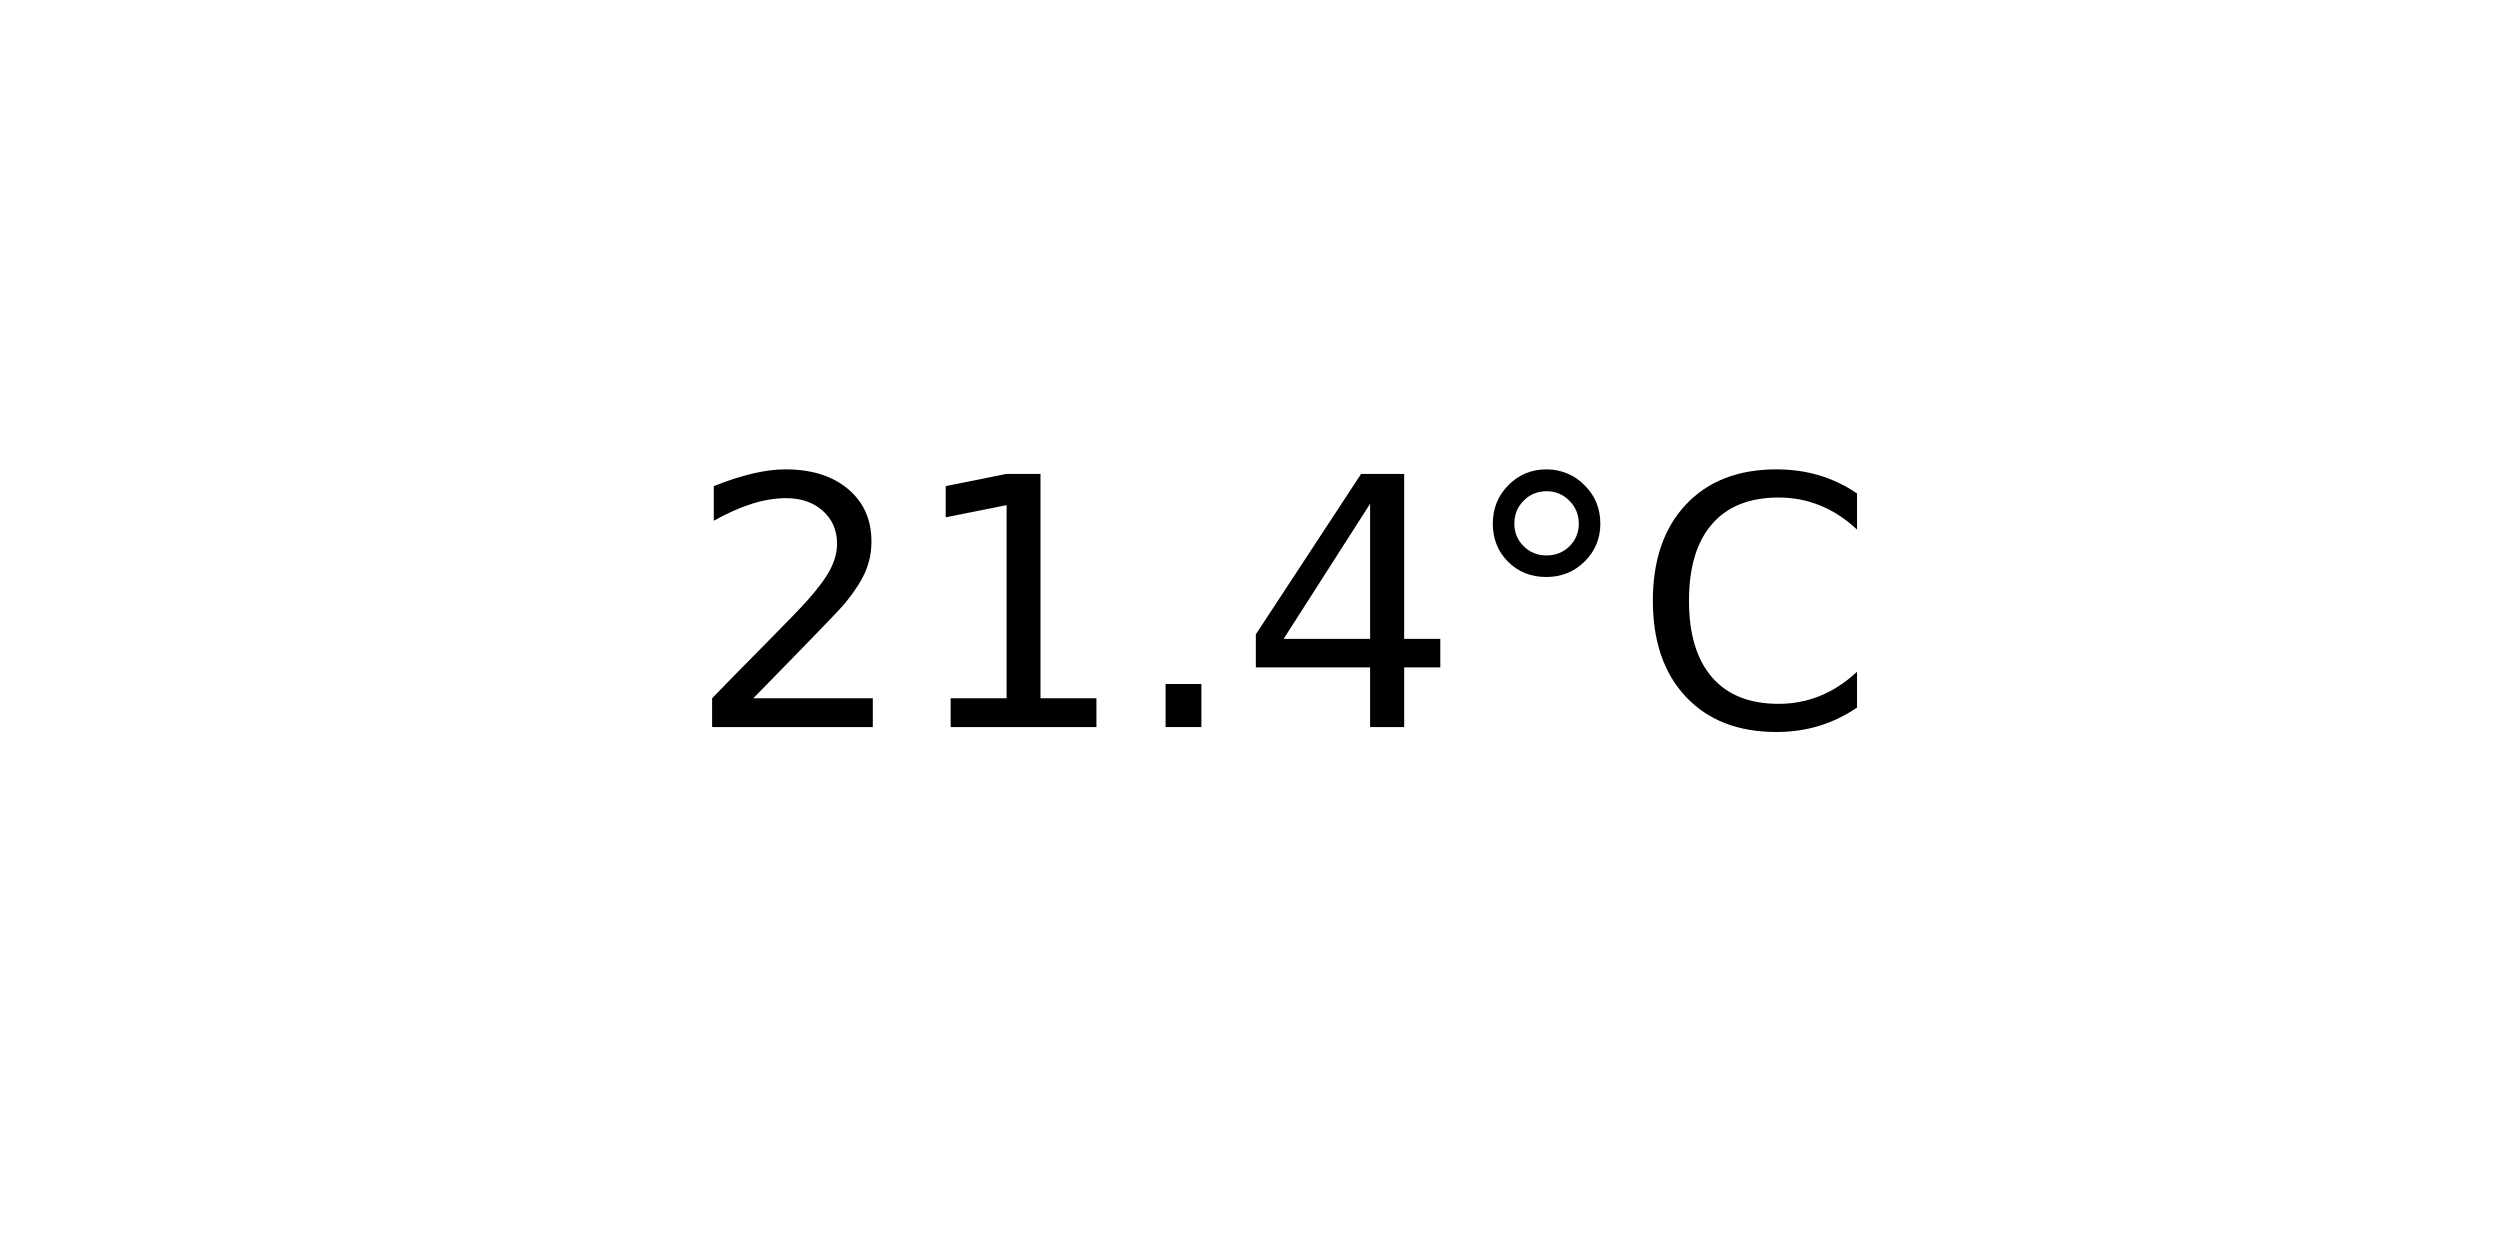
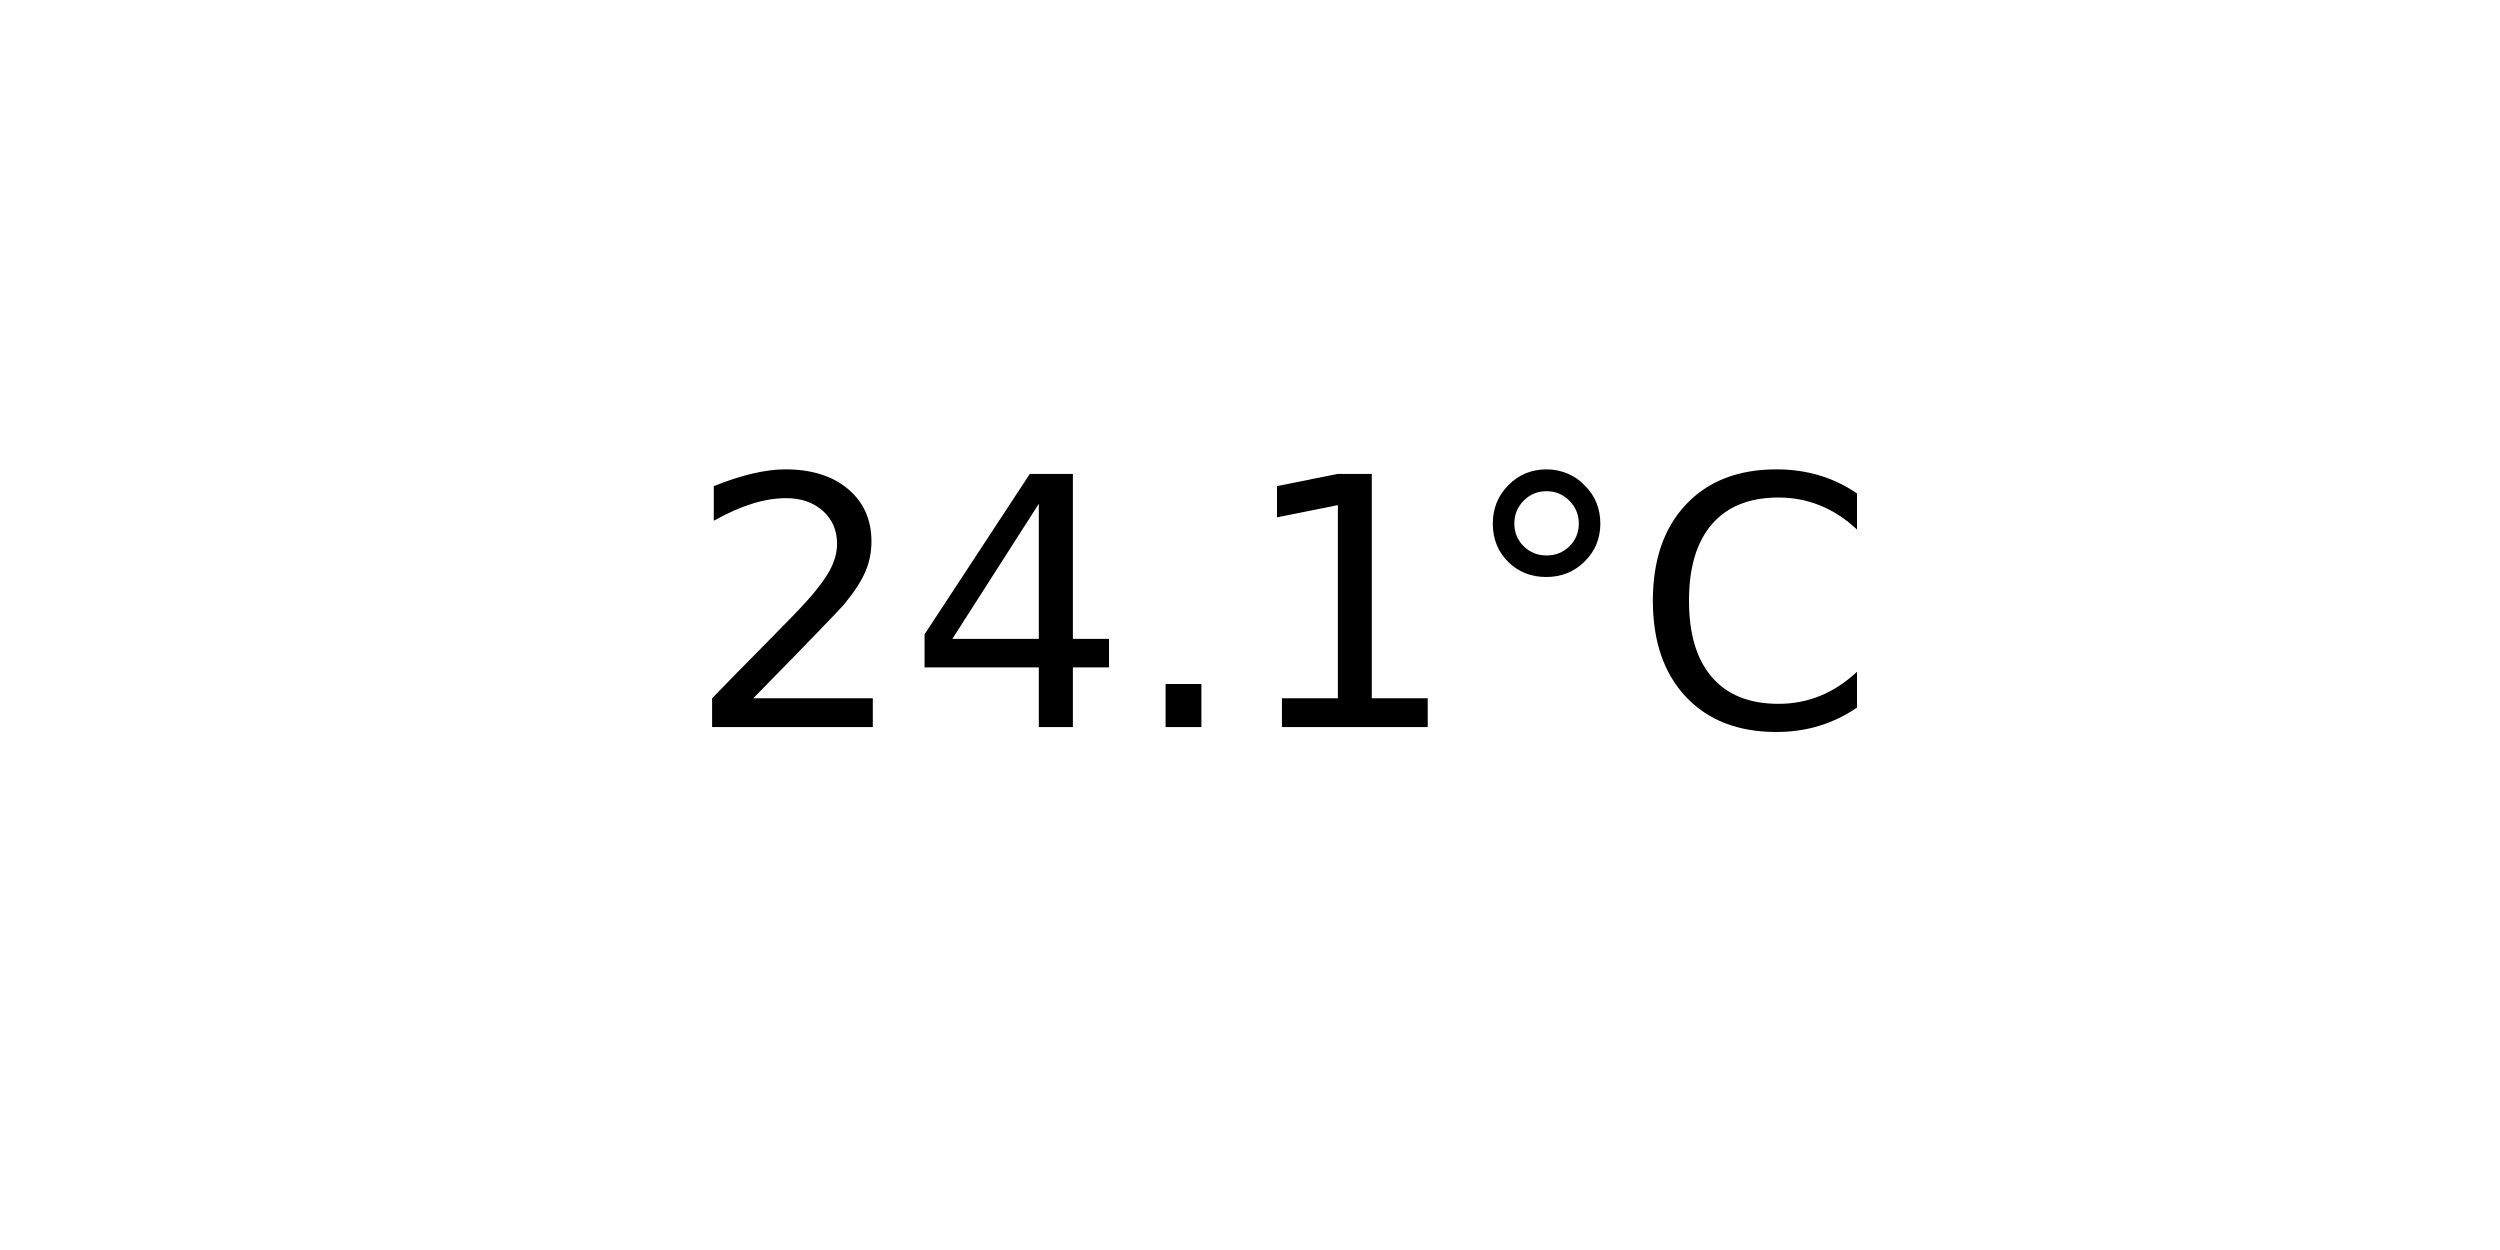
<svg xmlns="http://www.w3.org/2000/svg" xmlns:xlink="http://www.w3.org/1999/xlink" width="72pt" height="36pt" viewBox="0 0 72 36" version="1.1">
  <defs>
    <style type="text/css">*{stroke-linejoin: round; stroke-linecap: butt}</style>
  </defs>
  <g id="figure_1">
    <g id="axes_1">
      <g id="text_1">
        <g transform="translate(19.77578 20.93937) scale(0.1 -0.1)">
          <defs>
            <path id="DejaVuSans-32" d="M 1228 531  L 3431 531  L 3431 0  L 469 0  L 469 531  Q 828 903 1448 1529  Q 2069 2156 2228 2338  Q 2531 2678 2651 2914  Q 2772 3150 2772 3378  Q 2772 3750 2511 3984  Q 2250 4219 1831 4219  Q 1534 4219 1204 4116  Q 875 4013 500 3803  L 500 4441  Q 881 4594 1212 4672  Q 1544 4750 1819 4750  Q 2544 4750 2975 4387  Q 3406 4025 3406 3419  Q 3406 3131 3298 2873  Q 3191 2616 2906 2266  Q 2828 2175 2409 1742  Q 1991 1309 1228 531  z " transform="scale(0.015625)" />
+             <path id="DejaVuSans-34" d="M 2419 4116  L 825 1625  L 2419 1625  L 2419 4116  z M 2253 4666  L 3047 4666  L 3047 1625  L 3713 1625  L 3713 1100  L 3047 1100  L 3047 0  L 2419 0  L 2419 1100  L 313 1100  L 313 1709  L 2253 4666  z " transform="scale(0.015625)" />
+             <path id="DejaVuSans-2e" d="M 684 794  L 1344 794  L 1344 0  L 684 0  L 684 794  z " transform="scale(0.015625)" />
            <path id="DejaVuSans-31" d="M 794 531  L 1825 531  L 1825 4091  L 703 3866  L 703 4441  L 1819 4666  L 2450 4666  L 2450 531  L 3481 531  L 3481 0  L 794 0  L 794 531  z " transform="scale(0.015625)" />
-             <path id="DejaVuSans-2e" d="M 684 794  L 1344 794  L 1344 0  L 684 0  L 684 794  z " transform="scale(0.015625)" />
-             <path id="DejaVuSans-34" d="M 2419 4116  L 825 1625  L 2419 1625  L 2419 4116  z M 2253 4666  L 3047 4666  L 3047 1625  L 3713 1625  L 3713 1100  L 3047 1100  L 3047 0  L 2419 0  L 2419 1100  L 313 1100  L 313 1709  L 2253 4666  z " transform="scale(0.015625)" />
            <path id="DejaVuSans-b0" d="M 1600 4347  Q 1350 4347 1178 4173  Q 1006 4000 1006 3750  Q 1006 3503 1178 3333  Q 1350 3163 1600 3163  Q 1850 3163 2022 3333  Q 2194 3503 2194 3750  Q 2194 3997 2020 4172  Q 1847 4347 1600 4347  z M 1600 4750  Q 1800 4750 1984 4673  Q 2169 4597 2303 4453  Q 2447 4313 2519 4134  Q 2591 3956 2591 3750  Q 2591 3338 2302 3052  Q 2013 2766 1594 2766  Q 1172 2766 890 3047  Q 609 3328 609 3750  Q 609 4169 896 4459  Q 1184 4750 1600 4750  z " transform="scale(0.015625)" />
            <path id="DejaVuSans-43" d="M 4122 4306  L 4122 3641  Q 3803 3938 3442 4084  Q 3081 4231 2675 4231  Q 1875 4231 1450 3742  Q 1025 3253 1025 2328  Q 1025 1406 1450 917  Q 1875 428 2675 428  Q 3081 428 3442 575  Q 3803 722 4122 1019  L 4122 359  Q 3791 134 3420 21  Q 3050 -91 2638 -91  Q 1578 -91 968 557  Q 359 1206 359 2328  Q 359 3453 968 4101  Q 1578 4750 2638 4750  Q 3056 4750 3426 4639  Q 3797 4528 4122 4306  z " transform="scale(0.015625)" />
          </defs>
          <use xlink:href="#DejaVuSans-32" />
-           <use xlink:href="#DejaVuSans-31" x="63.623" />
+           <use xlink:href="#DejaVuSans-34" x="63.623" />
          <use xlink:href="#DejaVuSans-2e" x="127.246" />
-           <use xlink:href="#DejaVuSans-34" x="159.033" />
+           <use xlink:href="#DejaVuSans-31" x="159.033" />
          <use xlink:href="#DejaVuSans-b0" x="222.656" />
          <use xlink:href="#DejaVuSans-43" x="272.656" />
        </g>
      </g>
    </g>
  </g>
</svg>
